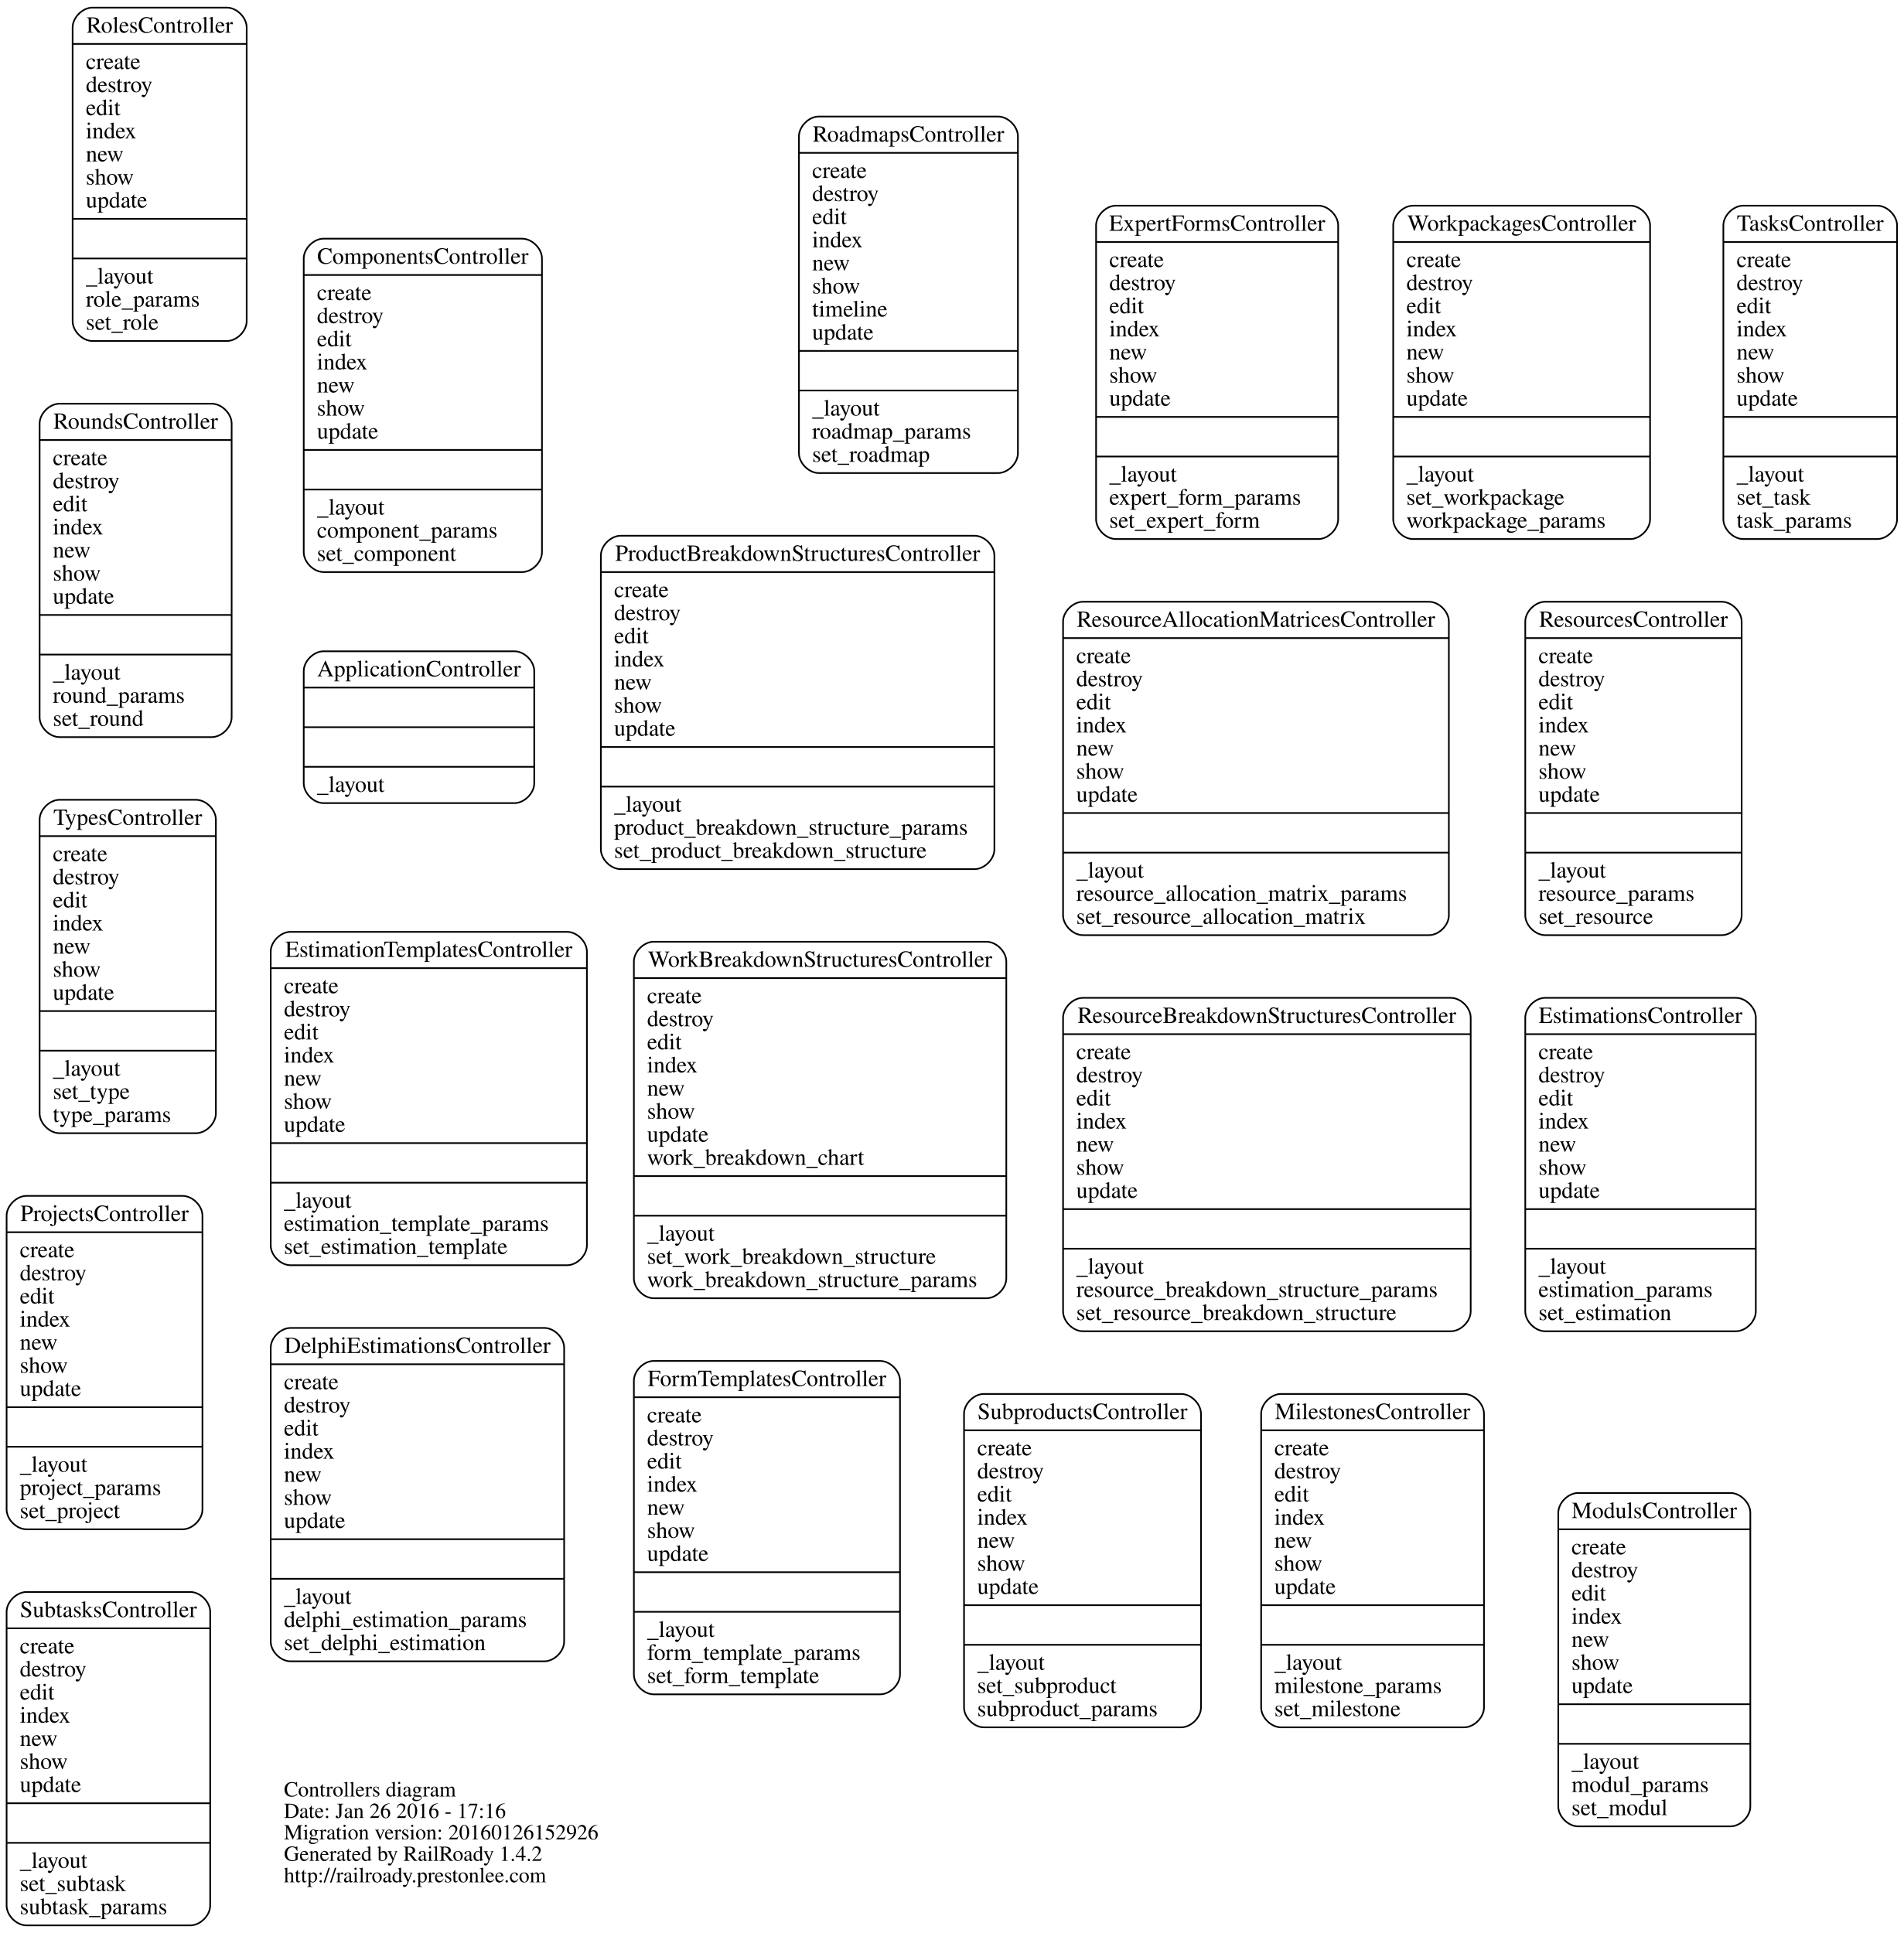
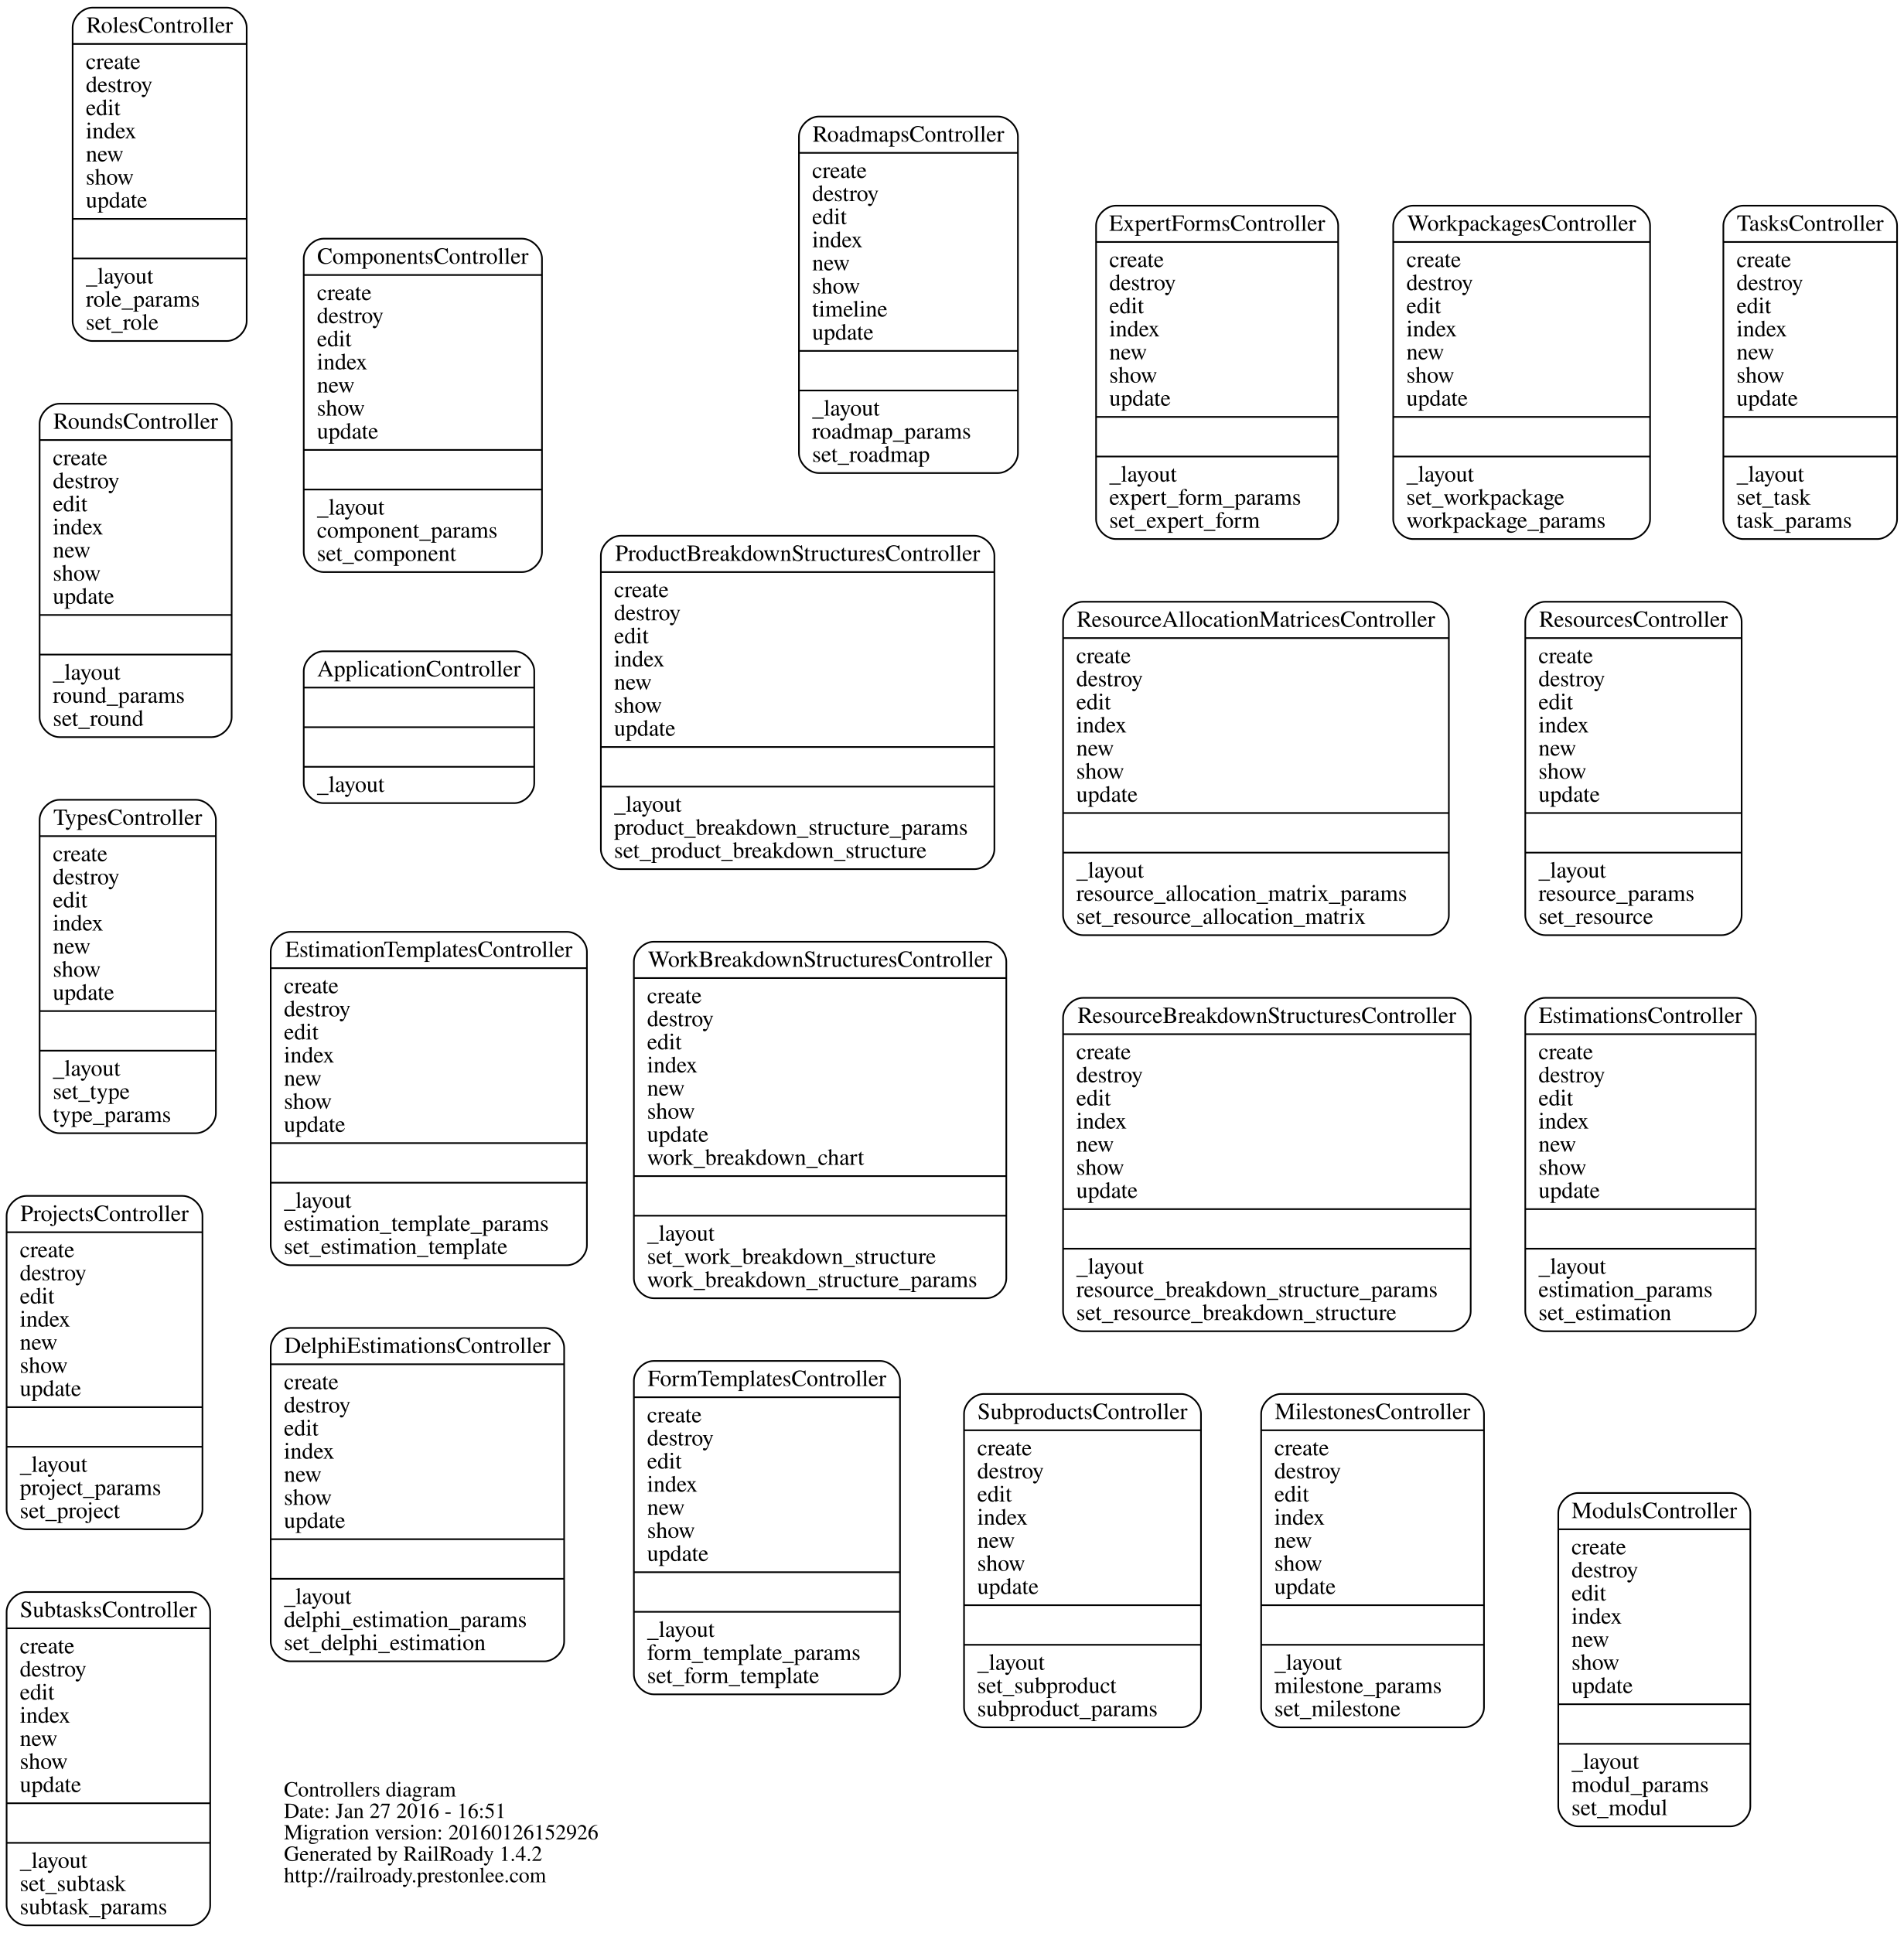
<svg xmlns="http://www.w3.org/2000/svg" width="1153pt" height="1171pt" viewBox="0.00 0.00 1153.23 1171.00">
  <g id="graph0" class="graph" transform="scale(1 1) rotate(0) translate(4 1167)">
    <polygon fill="none" stroke="none" points="-4,4 -4,-1167 1149.23,-1167 1149.23,4 -4,4" />
    <g id="node1" class="node">
      <text text-anchor="start" x="168" y="-78.6" font-family="Times,serif" font-size="13.00">Controllers diagram</text>
-       <text text-anchor="start" x="168" y="-65.6" font-family="Times,serif" font-size="13.00">Date: Jan 26 2016 - 17:16</text>
+       <text text-anchor="start" x="168" y="-65.6" font-family="Times,serif" font-size="13.00">Date: Jan 27 2016 - 16:51</text>
      <text text-anchor="start" x="168" y="-52.6" font-family="Times,serif" font-size="13.00">Migration version: 20160126152926</text>
      <text text-anchor="start" x="168" y="-39.6" font-family="Times,serif" font-size="13.00">Generated by RailRoady 1.4.2</text>
      <text text-anchor="start" x="168" y="-26.6" font-family="Times,serif" font-size="13.00">http://railroady.prestonlee.com</text>
    </g>
    <g id="node2" class="node">
      <path fill="none" stroke="black" d="M192,-680.5C192,-680.5 307.642,-680.5 307.642,-680.5 313.642,-680.5 319.642,-686.5 319.642,-692.5 319.642,-692.5 319.642,-760.5 319.642,-760.5 319.642,-766.5 313.642,-772.5 307.642,-772.5 307.642,-772.5 192,-772.5 192,-772.5 186,-772.5 180,-766.5 180,-760.5 180,-760.5 180,-692.5 180,-692.5 180,-686.5 186,-680.5 192,-680.5" />
      <text text-anchor="middle" x="249.821" y="-757.3" font-family="Times,serif" font-size="14.00">ApplicationController</text>
      <polyline fill="none" stroke="black" points="180,-750.5 319.642,-750.5 " />
      <polyline fill="none" stroke="black" points="180,-726.5 319.642,-726.5 " />
      <polyline fill="none" stroke="black" points="180,-702.5 319.642,-702.5 " />
      <text text-anchor="start" x="188" y="-687.3" font-family="Times,serif" font-size="14.00">_layout</text>
    </g>
    <g id="node3" class="node">
      <path fill="none" stroke="black" d="M192,-820.5C192,-820.5 312.324,-820.5 312.324,-820.5 318.324,-820.5 324.324,-826.5 324.324,-832.5 324.324,-832.5 324.324,-1010.5 324.324,-1010.5 324.324,-1016.5 318.324,-1022.5 312.324,-1022.5 312.324,-1022.5 192,-1022.5 192,-1022.5 186,-1022.5 180,-1016.5 180,-1010.5 180,-1010.5 180,-832.5 180,-832.5 180,-826.5 186,-820.5 192,-820.5" />
      <text text-anchor="middle" x="252.162" y="-1007.3" font-family="Times,serif" font-size="14.00">ComponentsController</text>
      <polyline fill="none" stroke="black" points="180,-1000.5 324.324,-1000.5 " />
      <text text-anchor="start" x="188" y="-985.3" font-family="Times,serif" font-size="14.00">create</text>
      <text text-anchor="start" x="188" y="-971.3" font-family="Times,serif" font-size="14.00">destroy</text>
      <text text-anchor="start" x="188" y="-957.3" font-family="Times,serif" font-size="14.00">edit</text>
      <text text-anchor="start" x="188" y="-943.3" font-family="Times,serif" font-size="14.00">index</text>
      <text text-anchor="start" x="188" y="-929.3" font-family="Times,serif" font-size="14.00">new</text>
      <text text-anchor="start" x="188" y="-915.3" font-family="Times,serif" font-size="14.00">show</text>
      <text text-anchor="start" x="188" y="-901.3" font-family="Times,serif" font-size="14.00">update</text>
      <polyline fill="none" stroke="black" points="180,-894.5 324.324,-894.5 " />
      <polyline fill="none" stroke="black" points="180,-870.5 324.324,-870.5 " />
      <text text-anchor="start" x="188" y="-855.3" font-family="Times,serif" font-size="14.00">_layout</text>
      <text text-anchor="start" x="188" y="-841.3" font-family="Times,serif" font-size="14.00">component_params</text>
      <text text-anchor="start" x="188" y="-827.3" font-family="Times,serif" font-size="14.00">set_component</text>
    </g>
    <g id="node4" class="node">
      <path fill="none" stroke="black" d="M172,-160.5C172,-160.5 325.759,-160.5 325.759,-160.5 331.759,-160.5 337.759,-166.5 337.759,-172.5 337.759,-172.5 337.759,-350.5 337.759,-350.5 337.759,-356.5 331.759,-362.5 325.759,-362.5 325.759,-362.5 172,-362.5 172,-362.5 166,-362.5 160,-356.5 160,-350.5 160,-350.5 160,-172.5 160,-172.5 160,-166.5 166,-160.5 172,-160.5" />
      <text text-anchor="middle" x="248.879" y="-347.3" font-family="Times,serif" font-size="14.00">DelphiEstimationsController</text>
      <polyline fill="none" stroke="black" points="160,-340.5 337.759,-340.5 " />
      <text text-anchor="start" x="168" y="-325.3" font-family="Times,serif" font-size="14.00">create</text>
      <text text-anchor="start" x="168" y="-311.3" font-family="Times,serif" font-size="14.00">destroy</text>
      <text text-anchor="start" x="168" y="-297.3" font-family="Times,serif" font-size="14.00">edit</text>
      <text text-anchor="start" x="168" y="-283.3" font-family="Times,serif" font-size="14.00">index</text>
      <text text-anchor="start" x="168" y="-269.3" font-family="Times,serif" font-size="14.00">new</text>
      <text text-anchor="start" x="168" y="-255.3" font-family="Times,serif" font-size="14.00">show</text>
      <text text-anchor="start" x="168" y="-241.3" font-family="Times,serif" font-size="14.00">update</text>
      <polyline fill="none" stroke="black" points="160,-234.5 337.759,-234.5 " />
      <polyline fill="none" stroke="black" points="160,-210.5 337.759,-210.5 " />
      <text text-anchor="start" x="168" y="-195.3" font-family="Times,serif" font-size="14.00">_layout</text>
      <text text-anchor="start" x="168" y="-181.3" font-family="Times,serif" font-size="14.00">delphi_estimation_params</text>
      <text text-anchor="start" x="168" y="-167.3" font-family="Times,serif" font-size="14.00">set_delphi_estimation</text>
    </g>
    <g id="node5" class="node">
      <path fill="none" stroke="black" d="M172,-400.5C172,-400.5 339.54,-400.5 339.54,-400.5 345.54,-400.5 351.54,-406.5 351.54,-412.5 351.54,-412.5 351.54,-590.5 351.54,-590.5 351.54,-596.5 345.54,-602.5 339.54,-602.5 339.54,-602.5 172,-602.5 172,-602.5 166,-602.5 160,-596.5 160,-590.5 160,-590.5 160,-412.5 160,-412.5 160,-406.5 166,-400.5 172,-400.5" />
      <text text-anchor="middle" x="255.77" y="-587.3" font-family="Times,serif" font-size="14.00">EstimationTemplatesController</text>
      <polyline fill="none" stroke="black" points="160,-580.5 351.54,-580.5 " />
      <text text-anchor="start" x="168" y="-565.3" font-family="Times,serif" font-size="14.00">create</text>
      <text text-anchor="start" x="168" y="-551.3" font-family="Times,serif" font-size="14.00">destroy</text>
      <text text-anchor="start" x="168" y="-537.3" font-family="Times,serif" font-size="14.00">edit</text>
      <text text-anchor="start" x="168" y="-523.3" font-family="Times,serif" font-size="14.00">index</text>
      <text text-anchor="start" x="168" y="-509.3" font-family="Times,serif" font-size="14.00">new</text>
      <text text-anchor="start" x="168" y="-495.3" font-family="Times,serif" font-size="14.00">show</text>
      <text text-anchor="start" x="168" y="-481.3" font-family="Times,serif" font-size="14.00">update</text>
      <polyline fill="none" stroke="black" points="160,-474.5 351.54,-474.5 " />
      <polyline fill="none" stroke="black" points="160,-450.5 351.54,-450.5 " />
      <text text-anchor="start" x="168" y="-435.3" font-family="Times,serif" font-size="14.00">_layout</text>
      <text text-anchor="start" x="168" y="-421.3" font-family="Times,serif" font-size="14.00">estimation_template_params</text>
      <text text-anchor="start" x="168" y="-407.3" font-family="Times,serif" font-size="14.00">set_estimation_template</text>
    </g>
    <g id="node6" class="node">
      <path fill="none" stroke="black" d="M932,-360.5C932,-360.5 1047.66,-360.5 1047.66,-360.5 1053.66,-360.5 1059.66,-366.5 1059.66,-372.5 1059.66,-372.5 1059.66,-550.5 1059.66,-550.5 1059.66,-556.5 1053.66,-562.5 1047.66,-562.5 1047.66,-562.5 932,-562.5 932,-562.5 926,-562.5 920,-556.5 920,-550.5 920,-550.5 920,-372.5 920,-372.5 920,-366.5 926,-360.5 932,-360.5" />
      <text text-anchor="middle" x="989.828" y="-547.3" font-family="Times,serif" font-size="14.00">EstimationsController</text>
      <polyline fill="none" stroke="black" points="920,-540.5 1059.66,-540.5 " />
      <text text-anchor="start" x="928" y="-525.3" font-family="Times,serif" font-size="14.00">create</text>
      <text text-anchor="start" x="928" y="-511.3" font-family="Times,serif" font-size="14.00">destroy</text>
      <text text-anchor="start" x="928" y="-497.3" font-family="Times,serif" font-size="14.00">edit</text>
      <text text-anchor="start" x="928" y="-483.3" font-family="Times,serif" font-size="14.00">index</text>
      <text text-anchor="start" x="928" y="-469.3" font-family="Times,serif" font-size="14.00">new</text>
      <text text-anchor="start" x="928" y="-455.3" font-family="Times,serif" font-size="14.00">show</text>
      <text text-anchor="start" x="928" y="-441.3" font-family="Times,serif" font-size="14.00">update</text>
      <polyline fill="none" stroke="black" points="920,-434.5 1059.66,-434.5 " />
      <polyline fill="none" stroke="black" points="920,-410.5 1059.66,-410.5 " />
      <text text-anchor="start" x="928" y="-395.3" font-family="Times,serif" font-size="14.00">_layout</text>
      <text text-anchor="start" x="928" y="-381.3" font-family="Times,serif" font-size="14.00">estimation_params</text>
      <text text-anchor="start" x="928" y="-367.3" font-family="Times,serif" font-size="14.00">set_estimation</text>
    </g>
    <g id="node7" class="node">
      <path fill="none" stroke="black" d="M672,-840.5C672,-840.5 794.648,-840.5 794.648,-840.5 800.648,-840.5 806.648,-846.5 806.648,-852.5 806.648,-852.5 806.648,-1030.5 806.648,-1030.5 806.648,-1036.5 800.648,-1042.5 794.648,-1042.5 794.648,-1042.5 672,-1042.5 672,-1042.5 666,-1042.5 660,-1036.5 660,-1030.5 660,-1030.5 660,-852.5 660,-852.5 660,-846.5 666,-840.5 672,-840.5" />
      <text text-anchor="middle" x="733.324" y="-1027.3" font-family="Times,serif" font-size="14.00">ExpertFormsController</text>
      <polyline fill="none" stroke="black" points="660,-1020.5 806.648,-1020.5 " />
      <text text-anchor="start" x="668" y="-1005.3" font-family="Times,serif" font-size="14.00">create</text>
      <text text-anchor="start" x="668" y="-991.3" font-family="Times,serif" font-size="14.00">destroy</text>
      <text text-anchor="start" x="668" y="-977.3" font-family="Times,serif" font-size="14.00">edit</text>
      <text text-anchor="start" x="668" y="-963.3" font-family="Times,serif" font-size="14.00">index</text>
      <text text-anchor="start" x="668" y="-949.3" font-family="Times,serif" font-size="14.00">new</text>
      <text text-anchor="start" x="668" y="-935.3" font-family="Times,serif" font-size="14.00">show</text>
      <text text-anchor="start" x="668" y="-921.3" font-family="Times,serif" font-size="14.00">update</text>
      <polyline fill="none" stroke="black" points="660,-914.5 806.648,-914.5 " />
      <polyline fill="none" stroke="black" points="660,-890.5 806.648,-890.5 " />
      <text text-anchor="start" x="668" y="-875.3" font-family="Times,serif" font-size="14.00">_layout</text>
      <text text-anchor="start" x="668" y="-861.3" font-family="Times,serif" font-size="14.00">expert_form_params</text>
      <text text-anchor="start" x="668" y="-847.3" font-family="Times,serif" font-size="14.00">set_expert_form</text>
    </g>
    <g id="node8" class="node">
      <path fill="none" stroke="black" d="M392,-140.5C392,-140.5 529.216,-140.5 529.216,-140.5 535.216,-140.5 541.216,-146.5 541.216,-152.5 541.216,-152.5 541.216,-330.5 541.216,-330.5 541.216,-336.5 535.216,-342.5 529.216,-342.5 529.216,-342.5 392,-342.5 392,-342.5 386,-342.5 380,-336.5 380,-330.5 380,-330.5 380,-152.5 380,-152.5 380,-146.5 386,-140.5 392,-140.5" />
      <text text-anchor="middle" x="460.608" y="-327.3" font-family="Times,serif" font-size="14.00">FormTemplatesController</text>
      <polyline fill="none" stroke="black" points="380,-320.5 541.216,-320.5 " />
      <text text-anchor="start" x="388" y="-305.3" font-family="Times,serif" font-size="14.00">create</text>
      <text text-anchor="start" x="388" y="-291.3" font-family="Times,serif" font-size="14.00">destroy</text>
      <text text-anchor="start" x="388" y="-277.3" font-family="Times,serif" font-size="14.00">edit</text>
      <text text-anchor="start" x="388" y="-263.3" font-family="Times,serif" font-size="14.00">index</text>
      <text text-anchor="start" x="388" y="-249.3" font-family="Times,serif" font-size="14.00">new</text>
      <text text-anchor="start" x="388" y="-235.3" font-family="Times,serif" font-size="14.00">show</text>
      <text text-anchor="start" x="388" y="-221.3" font-family="Times,serif" font-size="14.00">update</text>
      <polyline fill="none" stroke="black" points="380,-214.5 541.216,-214.5 " />
      <polyline fill="none" stroke="black" points="380,-190.5 541.216,-190.5 " />
      <text text-anchor="start" x="388" y="-175.3" font-family="Times,serif" font-size="14.00">_layout</text>
      <text text-anchor="start" x="388" y="-161.3" font-family="Times,serif" font-size="14.00">form_template_params</text>
      <text text-anchor="start" x="388" y="-147.3" font-family="Times,serif" font-size="14.00">set_form_template</text>
    </g>
    <g id="node9" class="node">
      <path fill="none" stroke="black" d="M772,-120.5C772,-120.5 882.986,-120.5 882.986,-120.5 888.986,-120.5 894.986,-126.5 894.986,-132.5 894.986,-132.5 894.986,-310.5 894.986,-310.5 894.986,-316.5 888.986,-322.5 882.986,-322.5 882.986,-322.5 772,-322.5 772,-322.5 766,-322.5 760,-316.5 760,-310.5 760,-310.5 760,-132.5 760,-132.5 760,-126.5 766,-120.5 772,-120.5" />
      <text text-anchor="middle" x="827.493" y="-307.3" font-family="Times,serif" font-size="14.00">MilestonesController</text>
      <polyline fill="none" stroke="black" points="760,-300.5 894.986,-300.5 " />
      <text text-anchor="start" x="768" y="-285.3" font-family="Times,serif" font-size="14.00">create</text>
      <text text-anchor="start" x="768" y="-271.3" font-family="Times,serif" font-size="14.00">destroy</text>
      <text text-anchor="start" x="768" y="-257.3" font-family="Times,serif" font-size="14.00">edit</text>
      <text text-anchor="start" x="768" y="-243.3" font-family="Times,serif" font-size="14.00">index</text>
      <text text-anchor="start" x="768" y="-229.3" font-family="Times,serif" font-size="14.00">new</text>
      <text text-anchor="start" x="768" y="-215.3" font-family="Times,serif" font-size="14.00">show</text>
      <text text-anchor="start" x="768" y="-201.3" font-family="Times,serif" font-size="14.00">update</text>
      <polyline fill="none" stroke="black" points="760,-194.5 894.986,-194.5 " />
      <polyline fill="none" stroke="black" points="760,-170.5 894.986,-170.5 " />
      <text text-anchor="start" x="768" y="-155.3" font-family="Times,serif" font-size="14.00">_layout</text>
      <text text-anchor="start" x="768" y="-141.3" font-family="Times,serif" font-size="14.00">milestone_params</text>
      <text text-anchor="start" x="768" y="-127.3" font-family="Times,serif" font-size="14.00">set_milestone</text>
    </g>
    <g id="node10" class="node">
      <path fill="none" stroke="black" d="M952,-60.5C952,-60.5 1044.33,-60.5 1044.33,-60.5 1050.33,-60.5 1056.33,-66.5 1056.33,-72.5 1056.33,-72.5 1056.33,-250.5 1056.33,-250.5 1056.33,-256.5 1050.33,-262.5 1044.33,-262.5 1044.33,-262.5 952,-262.5 952,-262.5 946,-262.5 940,-256.5 940,-250.5 940,-250.5 940,-72.5 940,-72.5 940,-66.5 946,-60.5 952,-60.5" />
      <text text-anchor="middle" x="998.166" y="-247.3" font-family="Times,serif" font-size="14.00">ModulsController</text>
      <polyline fill="none" stroke="black" points="940,-240.5 1056.33,-240.5 " />
      <text text-anchor="start" x="948" y="-225.3" font-family="Times,serif" font-size="14.00">create</text>
      <text text-anchor="start" x="948" y="-211.3" font-family="Times,serif" font-size="14.00">destroy</text>
      <text text-anchor="start" x="948" y="-197.3" font-family="Times,serif" font-size="14.00">edit</text>
      <text text-anchor="start" x="948" y="-183.3" font-family="Times,serif" font-size="14.00">index</text>
      <text text-anchor="start" x="948" y="-169.3" font-family="Times,serif" font-size="14.00">new</text>
      <text text-anchor="start" x="948" y="-155.3" font-family="Times,serif" font-size="14.00">show</text>
      <text text-anchor="start" x="948" y="-141.3" font-family="Times,serif" font-size="14.00">update</text>
      <polyline fill="none" stroke="black" points="940,-134.5 1056.33,-134.5 " />
      <polyline fill="none" stroke="black" points="940,-110.5 1056.33,-110.5 " />
      <text text-anchor="start" x="948" y="-95.3" font-family="Times,serif" font-size="14.00">_layout</text>
      <text text-anchor="start" x="948" y="-81.3" font-family="Times,serif" font-size="14.00">modul_params</text>
      <text text-anchor="start" x="948" y="-67.3" font-family="Times,serif" font-size="14.00">set_modul</text>
    </g>
    <g id="node11" class="node">
      <path fill="none" stroke="black" d="M372,-640.5C372,-640.5 586.4,-640.5 586.4,-640.5 592.4,-640.5 598.4,-646.5 598.4,-652.5 598.4,-652.5 598.4,-830.5 598.4,-830.5 598.4,-836.5 592.4,-842.5 586.4,-842.5 586.4,-842.5 372,-842.5 372,-842.5 366,-842.5 360,-836.5 360,-830.5 360,-830.5 360,-652.5 360,-652.5 360,-646.5 366,-640.5 372,-640.5" />
      <text text-anchor="middle" x="479.2" y="-827.3" font-family="Times,serif" font-size="14.00">ProductBreakdownStructuresController</text>
      <polyline fill="none" stroke="black" points="360,-820.5 598.4,-820.5 " />
      <text text-anchor="start" x="368" y="-805.3" font-family="Times,serif" font-size="14.00">create</text>
      <text text-anchor="start" x="368" y="-791.3" font-family="Times,serif" font-size="14.00">destroy</text>
      <text text-anchor="start" x="368" y="-777.3" font-family="Times,serif" font-size="14.00">edit</text>
      <text text-anchor="start" x="368" y="-763.3" font-family="Times,serif" font-size="14.00">index</text>
      <text text-anchor="start" x="368" y="-749.3" font-family="Times,serif" font-size="14.00">new</text>
      <text text-anchor="start" x="368" y="-735.3" font-family="Times,serif" font-size="14.00">show</text>
      <text text-anchor="start" x="368" y="-721.3" font-family="Times,serif" font-size="14.00">update</text>
      <polyline fill="none" stroke="black" points="360,-714.5 598.4,-714.5 " />
      <polyline fill="none" stroke="black" points="360,-690.5 598.4,-690.5 " />
      <text text-anchor="start" x="368" y="-675.3" font-family="Times,serif" font-size="14.00">_layout</text>
      <text text-anchor="start" x="368" y="-661.3" font-family="Times,serif" font-size="14.00">product_breakdown_structure_params</text>
      <text text-anchor="start" x="368" y="-647.3" font-family="Times,serif" font-size="14.00">set_product_breakdown_structure</text>
    </g>
    <g id="node12" class="node">
      <path fill="none" stroke="black" d="M12,-240.5C12,-240.5 106.648,-240.5 106.648,-240.5 112.648,-240.5 118.648,-246.5 118.648,-252.5 118.648,-252.5 118.648,-430.5 118.648,-430.5 118.648,-436.5 112.648,-442.5 106.648,-442.5 106.648,-442.5 12,-442.5 12,-442.5 6,-442.5 5.68434e-14,-436.5 5.68434e-14,-430.5 5.68434e-14,-430.5 5.68434e-14,-252.5 5.68434e-14,-252.5 5.68434e-14,-246.5 6,-240.5 12,-240.5" />
      <text text-anchor="middle" x="59.324" y="-427.3" font-family="Times,serif" font-size="14.00">ProjectsController</text>
      <polyline fill="none" stroke="black" points="5.68434e-14,-420.5 118.648,-420.5 " />
      <text text-anchor="start" x="8" y="-405.3" font-family="Times,serif" font-size="14.00">create</text>
      <text text-anchor="start" x="8" y="-391.3" font-family="Times,serif" font-size="14.00">destroy</text>
      <text text-anchor="start" x="8" y="-377.3" font-family="Times,serif" font-size="14.00">edit</text>
      <text text-anchor="start" x="8" y="-363.3" font-family="Times,serif" font-size="14.00">index</text>
      <text text-anchor="start" x="8" y="-349.3" font-family="Times,serif" font-size="14.00">new</text>
      <text text-anchor="start" x="8" y="-335.3" font-family="Times,serif" font-size="14.00">show</text>
      <text text-anchor="start" x="8" y="-321.3" font-family="Times,serif" font-size="14.00">update</text>
      <polyline fill="none" stroke="black" points="5.68434e-14,-314.5 118.648,-314.5 " />
      <polyline fill="none" stroke="black" points="5.68434e-14,-290.5 118.648,-290.5 " />
      <text text-anchor="start" x="8" y="-275.3" font-family="Times,serif" font-size="14.00">_layout</text>
      <text text-anchor="start" x="8" y="-261.3" font-family="Times,serif" font-size="14.00">project_params</text>
      <text text-anchor="start" x="8" y="-247.3" font-family="Times,serif" font-size="14.00">set_project</text>
    </g>
    <g id="node13" class="node">
      <path fill="none" stroke="black" d="M652,-600.5C652,-600.5 861.711,-600.5 861.711,-600.5 867.711,-600.5 873.711,-606.5 873.711,-612.5 873.711,-612.5 873.711,-790.5 873.711,-790.5 873.711,-796.5 867.711,-802.5 861.711,-802.5 861.711,-802.5 652,-802.5 652,-802.5 646,-802.5 640,-796.5 640,-790.5 640,-790.5 640,-612.5 640,-612.5 640,-606.5 646,-600.5 652,-600.5" />
      <text text-anchor="middle" x="756.855" y="-787.3" font-family="Times,serif" font-size="14.00">ResourceAllocationMatricesController</text>
      <polyline fill="none" stroke="black" points="640,-780.5 873.711,-780.5 " />
      <text text-anchor="start" x="648" y="-765.3" font-family="Times,serif" font-size="14.00">create</text>
      <text text-anchor="start" x="648" y="-751.3" font-family="Times,serif" font-size="14.00">destroy</text>
      <text text-anchor="start" x="648" y="-737.3" font-family="Times,serif" font-size="14.00">edit</text>
      <text text-anchor="start" x="648" y="-723.3" font-family="Times,serif" font-size="14.00">index</text>
      <text text-anchor="start" x="648" y="-709.3" font-family="Times,serif" font-size="14.00">new</text>
      <text text-anchor="start" x="648" y="-695.3" font-family="Times,serif" font-size="14.00">show</text>
      <text text-anchor="start" x="648" y="-681.3" font-family="Times,serif" font-size="14.00">update</text>
      <polyline fill="none" stroke="black" points="640,-674.5 873.711,-674.5 " />
      <polyline fill="none" stroke="black" points="640,-650.5 873.711,-650.5 " />
      <text text-anchor="start" x="648" y="-635.3" font-family="Times,serif" font-size="14.00">_layout</text>
      <text text-anchor="start" x="648" y="-621.3" font-family="Times,serif" font-size="14.00">resource_allocation_matrix_params</text>
      <text text-anchor="start" x="648" y="-607.3" font-family="Times,serif" font-size="14.00">set_resource_allocation_matrix</text>
    </g>
    <g id="node14" class="node">
      <path fill="none" stroke="black" d="M652,-360.5C652,-360.5 874.938,-360.5 874.938,-360.5 880.938,-360.5 886.938,-366.5 886.938,-372.5 886.938,-372.5 886.938,-550.5 886.938,-550.5 886.938,-556.5 880.938,-562.5 874.938,-562.5 874.938,-562.5 652,-562.5 652,-562.5 646,-562.5 640,-556.5 640,-550.5 640,-550.5 640,-372.5 640,-372.5 640,-366.5 646,-360.5 652,-360.5" />
      <text text-anchor="middle" x="763.469" y="-547.3" font-family="Times,serif" font-size="14.00">ResourceBreakdownStructuresController</text>
      <polyline fill="none" stroke="black" points="640,-540.5 886.938,-540.5 " />
      <text text-anchor="start" x="648" y="-525.3" font-family="Times,serif" font-size="14.00">create</text>
      <text text-anchor="start" x="648" y="-511.3" font-family="Times,serif" font-size="14.00">destroy</text>
      <text text-anchor="start" x="648" y="-497.3" font-family="Times,serif" font-size="14.00">edit</text>
      <text text-anchor="start" x="648" y="-483.3" font-family="Times,serif" font-size="14.00">index</text>
      <text text-anchor="start" x="648" y="-469.3" font-family="Times,serif" font-size="14.00">new</text>
      <text text-anchor="start" x="648" y="-455.3" font-family="Times,serif" font-size="14.00">show</text>
      <text text-anchor="start" x="648" y="-441.3" font-family="Times,serif" font-size="14.00">update</text>
      <polyline fill="none" stroke="black" points="640,-434.5 886.938,-434.5 " />
      <polyline fill="none" stroke="black" points="640,-410.5 886.938,-410.5 " />
      <text text-anchor="start" x="648" y="-395.3" font-family="Times,serif" font-size="14.00">_layout</text>
      <text text-anchor="start" x="648" y="-381.3" font-family="Times,serif" font-size="14.00">resource_breakdown_structure_params</text>
      <text text-anchor="start" x="648" y="-367.3" font-family="Times,serif" font-size="14.00">set_resource_breakdown_structure</text>
    </g>
    <g id="node15" class="node">
      <path fill="none" stroke="black" d="M932,-600.5C932,-600.5 1039.08,-600.5 1039.08,-600.5 1045.08,-600.5 1051.08,-606.5 1051.08,-612.5 1051.08,-612.5 1051.08,-790.5 1051.08,-790.5 1051.08,-796.5 1045.08,-802.5 1039.08,-802.5 1039.08,-802.5 932,-802.5 932,-802.5 926,-802.5 920,-796.5 920,-790.5 920,-790.5 920,-612.5 920,-612.5 920,-606.5 926,-600.5 932,-600.5" />
      <text text-anchor="middle" x="985.542" y="-787.3" font-family="Times,serif" font-size="14.00">ResourcesController</text>
      <polyline fill="none" stroke="black" points="920,-780.5 1051.08,-780.5 " />
      <text text-anchor="start" x="928" y="-765.3" font-family="Times,serif" font-size="14.00">create</text>
      <text text-anchor="start" x="928" y="-751.3" font-family="Times,serif" font-size="14.00">destroy</text>
      <text text-anchor="start" x="928" y="-737.3" font-family="Times,serif" font-size="14.00">edit</text>
      <text text-anchor="start" x="928" y="-723.3" font-family="Times,serif" font-size="14.00">index</text>
      <text text-anchor="start" x="928" y="-709.3" font-family="Times,serif" font-size="14.00">new</text>
      <text text-anchor="start" x="928" y="-695.3" font-family="Times,serif" font-size="14.00">show</text>
      <text text-anchor="start" x="928" y="-681.3" font-family="Times,serif" font-size="14.00">update</text>
      <polyline fill="none" stroke="black" points="920,-674.5 1051.08,-674.5 " />
      <polyline fill="none" stroke="black" points="920,-650.5 1051.08,-650.5 " />
      <text text-anchor="start" x="928" y="-635.3" font-family="Times,serif" font-size="14.00">_layout</text>
      <text text-anchor="start" x="928" y="-621.3" font-family="Times,serif" font-size="14.00">resource_params</text>
      <text text-anchor="start" x="928" y="-607.3" font-family="Times,serif" font-size="14.00">set_resource</text>
    </g>
    <g id="node16" class="node">
      <path fill="none" stroke="black" d="M492,-880.5C492,-880.5 600.648,-880.5 600.648,-880.5 606.648,-880.5 612.648,-886.5 612.648,-892.5 612.648,-892.5 612.648,-1084.5 612.648,-1084.5 612.648,-1090.5 606.648,-1096.5 600.648,-1096.5 600.648,-1096.5 492,-1096.5 492,-1096.5 486,-1096.5 480,-1090.5 480,-1084.5 480,-1084.5 480,-892.5 480,-892.5 480,-886.5 486,-880.5 492,-880.5" />
      <text text-anchor="middle" x="546.324" y="-1081.3" font-family="Times,serif" font-size="14.00">RoadmapsController</text>
      <polyline fill="none" stroke="black" points="480,-1074.5 612.648,-1074.5 " />
      <text text-anchor="start" x="488" y="-1059.3" font-family="Times,serif" font-size="14.00">create</text>
      <text text-anchor="start" x="488" y="-1045.3" font-family="Times,serif" font-size="14.00">destroy</text>
      <text text-anchor="start" x="488" y="-1031.3" font-family="Times,serif" font-size="14.00">edit</text>
      <text text-anchor="start" x="488" y="-1017.3" font-family="Times,serif" font-size="14.00">index</text>
      <text text-anchor="start" x="488" y="-1003.3" font-family="Times,serif" font-size="14.00">new</text>
      <text text-anchor="start" x="488" y="-989.3" font-family="Times,serif" font-size="14.00">show</text>
      <text text-anchor="start" x="488" y="-975.3" font-family="Times,serif" font-size="14.00">timeline</text>
      <text text-anchor="start" x="488" y="-961.3" font-family="Times,serif" font-size="14.00">update</text>
      <polyline fill="none" stroke="black" points="480,-954.5 612.648,-954.5 " />
      <polyline fill="none" stroke="black" points="480,-930.5 612.648,-930.5 " />
      <text text-anchor="start" x="488" y="-915.3" font-family="Times,serif" font-size="14.00">_layout</text>
      <text text-anchor="start" x="488" y="-901.3" font-family="Times,serif" font-size="14.00">roadmap_params</text>
      <text text-anchor="start" x="488" y="-887.3" font-family="Times,serif" font-size="14.00">set_roadmap</text>
    </g>
    <g id="node17" class="node">
      <path fill="none" stroke="black" d="M52,-960.5C52,-960.5 133.435,-960.5 133.435,-960.5 139.435,-960.5 145.435,-966.5 145.435,-972.5 145.435,-972.5 145.435,-1150.5 145.435,-1150.5 145.435,-1156.5 139.435,-1162.5 133.435,-1162.5 133.435,-1162.5 52,-1162.5 52,-1162.5 46,-1162.5 40,-1156.5 40,-1150.5 40,-1150.5 40,-972.5 40,-972.5 40,-966.5 46,-960.5 52,-960.5" />
      <text text-anchor="middle" x="92.717" y="-1147.3" font-family="Times,serif" font-size="14.00">RolesController</text>
      <polyline fill="none" stroke="black" points="40,-1140.5 145.435,-1140.5 " />
      <text text-anchor="start" x="48" y="-1125.3" font-family="Times,serif" font-size="14.00">create</text>
      <text text-anchor="start" x="48" y="-1111.3" font-family="Times,serif" font-size="14.00">destroy</text>
      <text text-anchor="start" x="48" y="-1097.3" font-family="Times,serif" font-size="14.00">edit</text>
      <text text-anchor="start" x="48" y="-1083.3" font-family="Times,serif" font-size="14.00">index</text>
      <text text-anchor="start" x="48" y="-1069.3" font-family="Times,serif" font-size="14.00">new</text>
      <text text-anchor="start" x="48" y="-1055.3" font-family="Times,serif" font-size="14.00">show</text>
      <text text-anchor="start" x="48" y="-1041.3" font-family="Times,serif" font-size="14.00">update</text>
      <polyline fill="none" stroke="black" points="40,-1034.5 145.435,-1034.5 " />
      <polyline fill="none" stroke="black" points="40,-1010.5 145.435,-1010.5 " />
      <text text-anchor="start" x="48" y="-995.3" font-family="Times,serif" font-size="14.00">_layout</text>
      <text text-anchor="start" x="48" y="-981.3" font-family="Times,serif" font-size="14.00">role_params</text>
      <text text-anchor="start" x="48" y="-967.3" font-family="Times,serif" font-size="14.00">set_role</text>
    </g>
    <g id="node18" class="node">
      <path fill="none" stroke="black" d="M32,-720.5C32,-720.5 124.331,-720.5 124.331,-720.5 130.331,-720.5 136.331,-726.5 136.331,-732.5 136.331,-732.5 136.331,-910.5 136.331,-910.5 136.331,-916.5 130.331,-922.5 124.331,-922.5 124.331,-922.5 32,-922.5 32,-922.5 26,-922.5 20,-916.5 20,-910.5 20,-910.5 20,-732.5 20,-732.5 20,-726.5 26,-720.5 32,-720.5" />
      <text text-anchor="middle" x="78.165" y="-907.3" font-family="Times,serif" font-size="14.00">RoundsController</text>
      <polyline fill="none" stroke="black" points="20,-900.5 136.331,-900.5 " />
      <text text-anchor="start" x="28" y="-885.3" font-family="Times,serif" font-size="14.00">create</text>
      <text text-anchor="start" x="28" y="-871.3" font-family="Times,serif" font-size="14.00">destroy</text>
      <text text-anchor="start" x="28" y="-857.3" font-family="Times,serif" font-size="14.00">edit</text>
      <text text-anchor="start" x="28" y="-843.3" font-family="Times,serif" font-size="14.00">index</text>
      <text text-anchor="start" x="28" y="-829.3" font-family="Times,serif" font-size="14.00">new</text>
      <text text-anchor="start" x="28" y="-815.3" font-family="Times,serif" font-size="14.00">show</text>
      <text text-anchor="start" x="28" y="-801.3" font-family="Times,serif" font-size="14.00">update</text>
      <polyline fill="none" stroke="black" points="20,-794.5 136.331,-794.5 " />
      <polyline fill="none" stroke="black" points="20,-770.5 136.331,-770.5 " />
      <text text-anchor="start" x="28" y="-755.3" font-family="Times,serif" font-size="14.00">_layout</text>
      <text text-anchor="start" x="28" y="-741.3" font-family="Times,serif" font-size="14.00">round_params</text>
      <text text-anchor="start" x="28" y="-727.3" font-family="Times,serif" font-size="14.00">set_round</text>
    </g>
    <g id="node19" class="node">
      <path fill="none" stroke="black" d="M592,-120.5C592,-120.5 711.545,-120.5 711.545,-120.5 717.545,-120.5 723.545,-126.5 723.545,-132.5 723.545,-132.5 723.545,-310.5 723.545,-310.5 723.545,-316.5 717.545,-322.5 711.545,-322.5 711.545,-322.5 592,-322.5 592,-322.5 586,-322.5 580,-316.5 580,-310.5 580,-310.5 580,-132.5 580,-132.5 580,-126.5 586,-120.5 592,-120.5" />
      <text text-anchor="middle" x="651.772" y="-307.3" font-family="Times,serif" font-size="14.00">SubproductsController</text>
      <polyline fill="none" stroke="black" points="580,-300.5 723.545,-300.5 " />
      <text text-anchor="start" x="588" y="-285.3" font-family="Times,serif" font-size="14.00">create</text>
      <text text-anchor="start" x="588" y="-271.3" font-family="Times,serif" font-size="14.00">destroy</text>
      <text text-anchor="start" x="588" y="-257.3" font-family="Times,serif" font-size="14.00">edit</text>
      <text text-anchor="start" x="588" y="-243.3" font-family="Times,serif" font-size="14.00">index</text>
      <text text-anchor="start" x="588" y="-229.3" font-family="Times,serif" font-size="14.00">new</text>
      <text text-anchor="start" x="588" y="-215.3" font-family="Times,serif" font-size="14.00">show</text>
      <text text-anchor="start" x="588" y="-201.3" font-family="Times,serif" font-size="14.00">update</text>
      <polyline fill="none" stroke="black" points="580,-194.5 723.545,-194.5 " />
      <polyline fill="none" stroke="black" points="580,-170.5 723.545,-170.5 " />
      <text text-anchor="start" x="588" y="-155.3" font-family="Times,serif" font-size="14.00">_layout</text>
      <text text-anchor="start" x="588" y="-141.3" font-family="Times,serif" font-size="14.00">set_subproduct</text>
      <text text-anchor="start" x="588" y="-127.3" font-family="Times,serif" font-size="14.00">subproduct_params</text>
    </g>
    <g id="node20" class="node">
      <path fill="none" stroke="black" d="M12,-0.5C12,-0.5 111.331,-0.5 111.331,-0.5 117.331,-0.5 123.331,-6.5 123.331,-12.5 123.331,-12.5 123.331,-190.5 123.331,-190.5 123.331,-196.5 117.331,-202.5 111.331,-202.5 111.331,-202.5 12,-202.5 12,-202.5 6,-202.5 5.68434e-14,-196.5 5.68434e-14,-190.5 5.68434e-14,-190.5 5.68434e-14,-12.5 5.68434e-14,-12.5 5.68434e-14,-6.5 6,-0.5 12,-0.5" />
      <text text-anchor="middle" x="61.666" y="-187.3" font-family="Times,serif" font-size="14.00">SubtasksController</text>
      <polyline fill="none" stroke="black" points="5.68434e-14,-180.5 123.331,-180.5 " />
      <text text-anchor="start" x="8" y="-165.3" font-family="Times,serif" font-size="14.00">create</text>
      <text text-anchor="start" x="8" y="-151.3" font-family="Times,serif" font-size="14.00">destroy</text>
      <text text-anchor="start" x="8" y="-137.3" font-family="Times,serif" font-size="14.00">edit</text>
      <text text-anchor="start" x="8" y="-123.3" font-family="Times,serif" font-size="14.00">index</text>
      <text text-anchor="start" x="8" y="-109.3" font-family="Times,serif" font-size="14.00">new</text>
      <text text-anchor="start" x="8" y="-95.3" font-family="Times,serif" font-size="14.00">show</text>
      <text text-anchor="start" x="8" y="-81.3" font-family="Times,serif" font-size="14.00">update</text>
      <polyline fill="none" stroke="black" points="5.68434e-14,-74.5 123.331,-74.5 " />
      <polyline fill="none" stroke="black" points="5.68434e-14,-50.5 123.331,-50.5 " />
      <text text-anchor="start" x="8" y="-35.3" font-family="Times,serif" font-size="14.00">_layout</text>
      <text text-anchor="start" x="8" y="-21.3" font-family="Times,serif" font-size="14.00">set_subtask</text>
      <text text-anchor="start" x="8" y="-7.3" font-family="Times,serif" font-size="14.00">subtask_params</text>
    </g>
    <g id="node21" class="node">
      <path fill="none" stroke="black" d="M1052,-840.5C1052,-840.5 1133.23,-840.5 1133.23,-840.5 1139.23,-840.5 1145.23,-846.5 1145.23,-852.5 1145.23,-852.5 1145.23,-1030.5 1145.23,-1030.5 1145.23,-1036.5 1139.23,-1042.5 1133.23,-1042.5 1133.23,-1042.5 1052,-1042.5 1052,-1042.5 1046,-1042.5 1040,-1036.5 1040,-1030.5 1040,-1030.5 1040,-852.5 1040,-852.5 1040,-846.5 1046,-840.5 1052,-840.5" />
      <text text-anchor="middle" x="1092.61" y="-1027.3" font-family="Times,serif" font-size="14.00">TasksController</text>
      <polyline fill="none" stroke="black" points="1040,-1020.5 1145.23,-1020.5 " />
      <text text-anchor="start" x="1048" y="-1005.3" font-family="Times,serif" font-size="14.00">create</text>
      <text text-anchor="start" x="1048" y="-991.3" font-family="Times,serif" font-size="14.00">destroy</text>
      <text text-anchor="start" x="1048" y="-977.3" font-family="Times,serif" font-size="14.00">edit</text>
      <text text-anchor="start" x="1048" y="-963.3" font-family="Times,serif" font-size="14.00">index</text>
      <text text-anchor="start" x="1048" y="-949.3" font-family="Times,serif" font-size="14.00">new</text>
      <text text-anchor="start" x="1048" y="-935.3" font-family="Times,serif" font-size="14.00">show</text>
      <text text-anchor="start" x="1048" y="-921.3" font-family="Times,serif" font-size="14.00">update</text>
      <polyline fill="none" stroke="black" points="1040,-914.5 1145.23,-914.5 " />
      <polyline fill="none" stroke="black" points="1040,-890.5 1145.23,-890.5 " />
      <text text-anchor="start" x="1048" y="-875.3" font-family="Times,serif" font-size="14.00">_layout</text>
      <text text-anchor="start" x="1048" y="-861.3" font-family="Times,serif" font-size="14.00">set_task</text>
      <text text-anchor="start" x="1048" y="-847.3" font-family="Times,serif" font-size="14.00">task_params</text>
    </g>
    <g id="node22" class="node">
      <path fill="none" stroke="black" d="M32,-480.5C32,-480.5 114.781,-480.5 114.781,-480.5 120.781,-480.5 126.781,-486.5 126.781,-492.5 126.781,-492.5 126.781,-670.5 126.781,-670.5 126.781,-676.5 120.781,-682.5 114.781,-682.5 114.781,-682.5 32,-682.5 32,-682.5 26,-682.5 20,-676.5 20,-670.5 20,-670.5 20,-492.5 20,-492.5 20,-486.5 26,-480.5 32,-480.5" />
      <text text-anchor="middle" x="73.391" y="-667.3" font-family="Times,serif" font-size="14.00">TypesController</text>
      <polyline fill="none" stroke="black" points="20,-660.5 126.781,-660.5 " />
      <text text-anchor="start" x="28" y="-645.3" font-family="Times,serif" font-size="14.00">create</text>
      <text text-anchor="start" x="28" y="-631.3" font-family="Times,serif" font-size="14.00">destroy</text>
      <text text-anchor="start" x="28" y="-617.3" font-family="Times,serif" font-size="14.00">edit</text>
      <text text-anchor="start" x="28" y="-603.3" font-family="Times,serif" font-size="14.00">index</text>
      <text text-anchor="start" x="28" y="-589.3" font-family="Times,serif" font-size="14.00">new</text>
      <text text-anchor="start" x="28" y="-575.3" font-family="Times,serif" font-size="14.00">show</text>
      <text text-anchor="start" x="28" y="-561.3" font-family="Times,serif" font-size="14.00">update</text>
      <polyline fill="none" stroke="black" points="20,-554.5 126.781,-554.5 " />
      <polyline fill="none" stroke="black" points="20,-530.5 126.781,-530.5 " />
      <text text-anchor="start" x="28" y="-515.3" font-family="Times,serif" font-size="14.00">_layout</text>
      <text text-anchor="start" x="28" y="-501.3" font-family="Times,serif" font-size="14.00">set_type</text>
      <text text-anchor="start" x="28" y="-487.3" font-family="Times,serif" font-size="14.00">type_params</text>
    </g>
    <g id="node23" class="node">
      <path fill="none" stroke="black" d="M392,-380.5C392,-380.5 593.61,-380.5 593.61,-380.5 599.61,-380.5 605.61,-386.5 605.61,-392.5 605.61,-392.5 605.61,-584.5 605.61,-584.5 605.61,-590.5 599.61,-596.5 593.61,-596.5 593.61,-596.5 392,-596.5 392,-596.5 386,-596.5 380,-590.5 380,-584.5 380,-584.5 380,-392.5 380,-392.5 380,-386.5 386,-380.5 392,-380.5" />
      <text text-anchor="middle" x="492.805" y="-581.3" font-family="Times,serif" font-size="14.00">WorkBreakdownStructuresController</text>
      <polyline fill="none" stroke="black" points="380,-574.5 605.61,-574.5 " />
      <text text-anchor="start" x="388" y="-559.3" font-family="Times,serif" font-size="14.00">create</text>
      <text text-anchor="start" x="388" y="-545.3" font-family="Times,serif" font-size="14.00">destroy</text>
      <text text-anchor="start" x="388" y="-531.3" font-family="Times,serif" font-size="14.00">edit</text>
      <text text-anchor="start" x="388" y="-517.3" font-family="Times,serif" font-size="14.00">index</text>
      <text text-anchor="start" x="388" y="-503.3" font-family="Times,serif" font-size="14.00">new</text>
      <text text-anchor="start" x="388" y="-489.3" font-family="Times,serif" font-size="14.00">show</text>
      <text text-anchor="start" x="388" y="-475.3" font-family="Times,serif" font-size="14.00">update</text>
      <text text-anchor="start" x="388" y="-461.3" font-family="Times,serif" font-size="14.00">work_breakdown_chart</text>
      <polyline fill="none" stroke="black" points="380,-454.5 605.61,-454.5 " />
      <polyline fill="none" stroke="black" points="380,-430.5 605.61,-430.5 " />
      <text text-anchor="start" x="388" y="-415.3" font-family="Times,serif" font-size="14.00">_layout</text>
      <text text-anchor="start" x="388" y="-401.3" font-family="Times,serif" font-size="14.00">set_work_breakdown_structure</text>
      <text text-anchor="start" x="388" y="-387.3" font-family="Times,serif" font-size="14.00">work_breakdown_structure_params</text>
    </g>
    <g id="node24" class="node">
      <path fill="none" stroke="black" d="M852,-840.5C852,-840.5 983.61,-840.5 983.61,-840.5 989.61,-840.5 995.61,-846.5 995.61,-852.5 995.61,-852.5 995.61,-1030.5 995.61,-1030.5 995.61,-1036.5 989.61,-1042.5 983.61,-1042.5 983.61,-1042.5 852,-1042.5 852,-1042.5 846,-1042.5 840,-1036.5 840,-1030.5 840,-1030.5 840,-852.5 840,-852.5 840,-846.5 846,-840.5 852,-840.5" />
      <text text-anchor="middle" x="917.805" y="-1027.3" font-family="Times,serif" font-size="14.00">WorkpackagesController</text>
      <polyline fill="none" stroke="black" points="840,-1020.5 995.61,-1020.5 " />
      <text text-anchor="start" x="848" y="-1005.3" font-family="Times,serif" font-size="14.00">create</text>
      <text text-anchor="start" x="848" y="-991.3" font-family="Times,serif" font-size="14.00">destroy</text>
      <text text-anchor="start" x="848" y="-977.3" font-family="Times,serif" font-size="14.00">edit</text>
      <text text-anchor="start" x="848" y="-963.3" font-family="Times,serif" font-size="14.00">index</text>
      <text text-anchor="start" x="848" y="-949.3" font-family="Times,serif" font-size="14.00">new</text>
      <text text-anchor="start" x="848" y="-935.3" font-family="Times,serif" font-size="14.00">show</text>
      <text text-anchor="start" x="848" y="-921.3" font-family="Times,serif" font-size="14.00">update</text>
      <polyline fill="none" stroke="black" points="840,-914.5 995.61,-914.5 " />
      <polyline fill="none" stroke="black" points="840,-890.5 995.61,-890.5 " />
      <text text-anchor="start" x="848" y="-875.3" font-family="Times,serif" font-size="14.00">_layout</text>
      <text text-anchor="start" x="848" y="-861.3" font-family="Times,serif" font-size="14.00">set_workpackage</text>
      <text text-anchor="start" x="848" y="-847.3" font-family="Times,serif" font-size="14.00">workpackage_params</text>
    </g>
  </g>
</svg>
